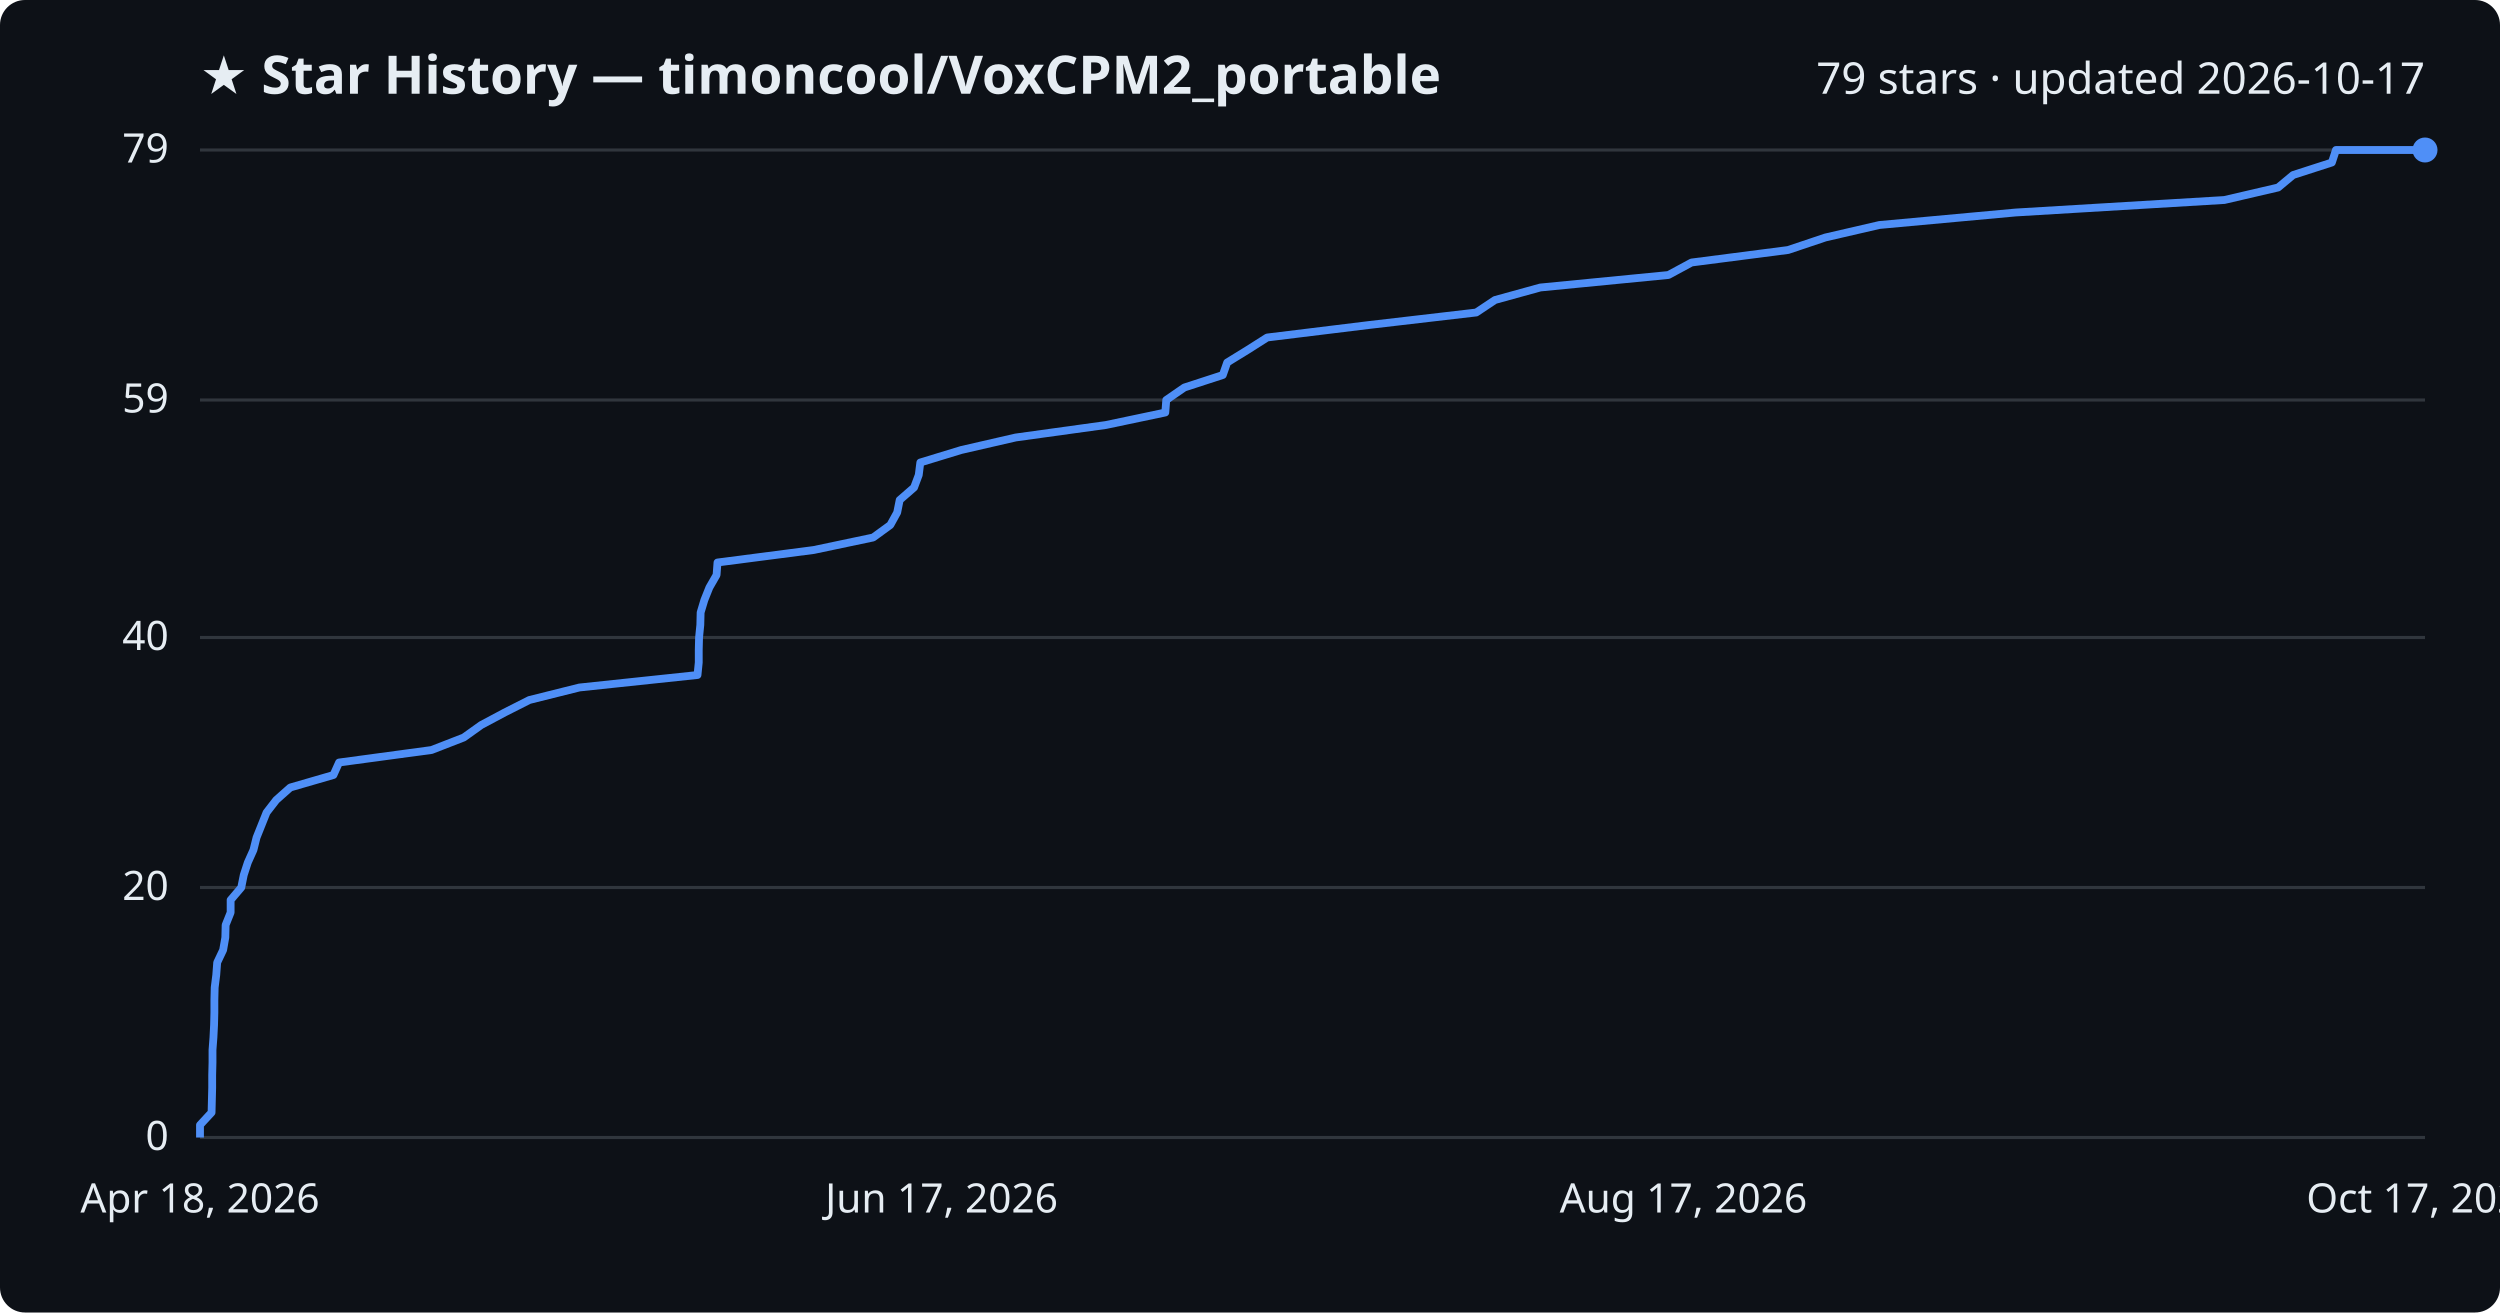
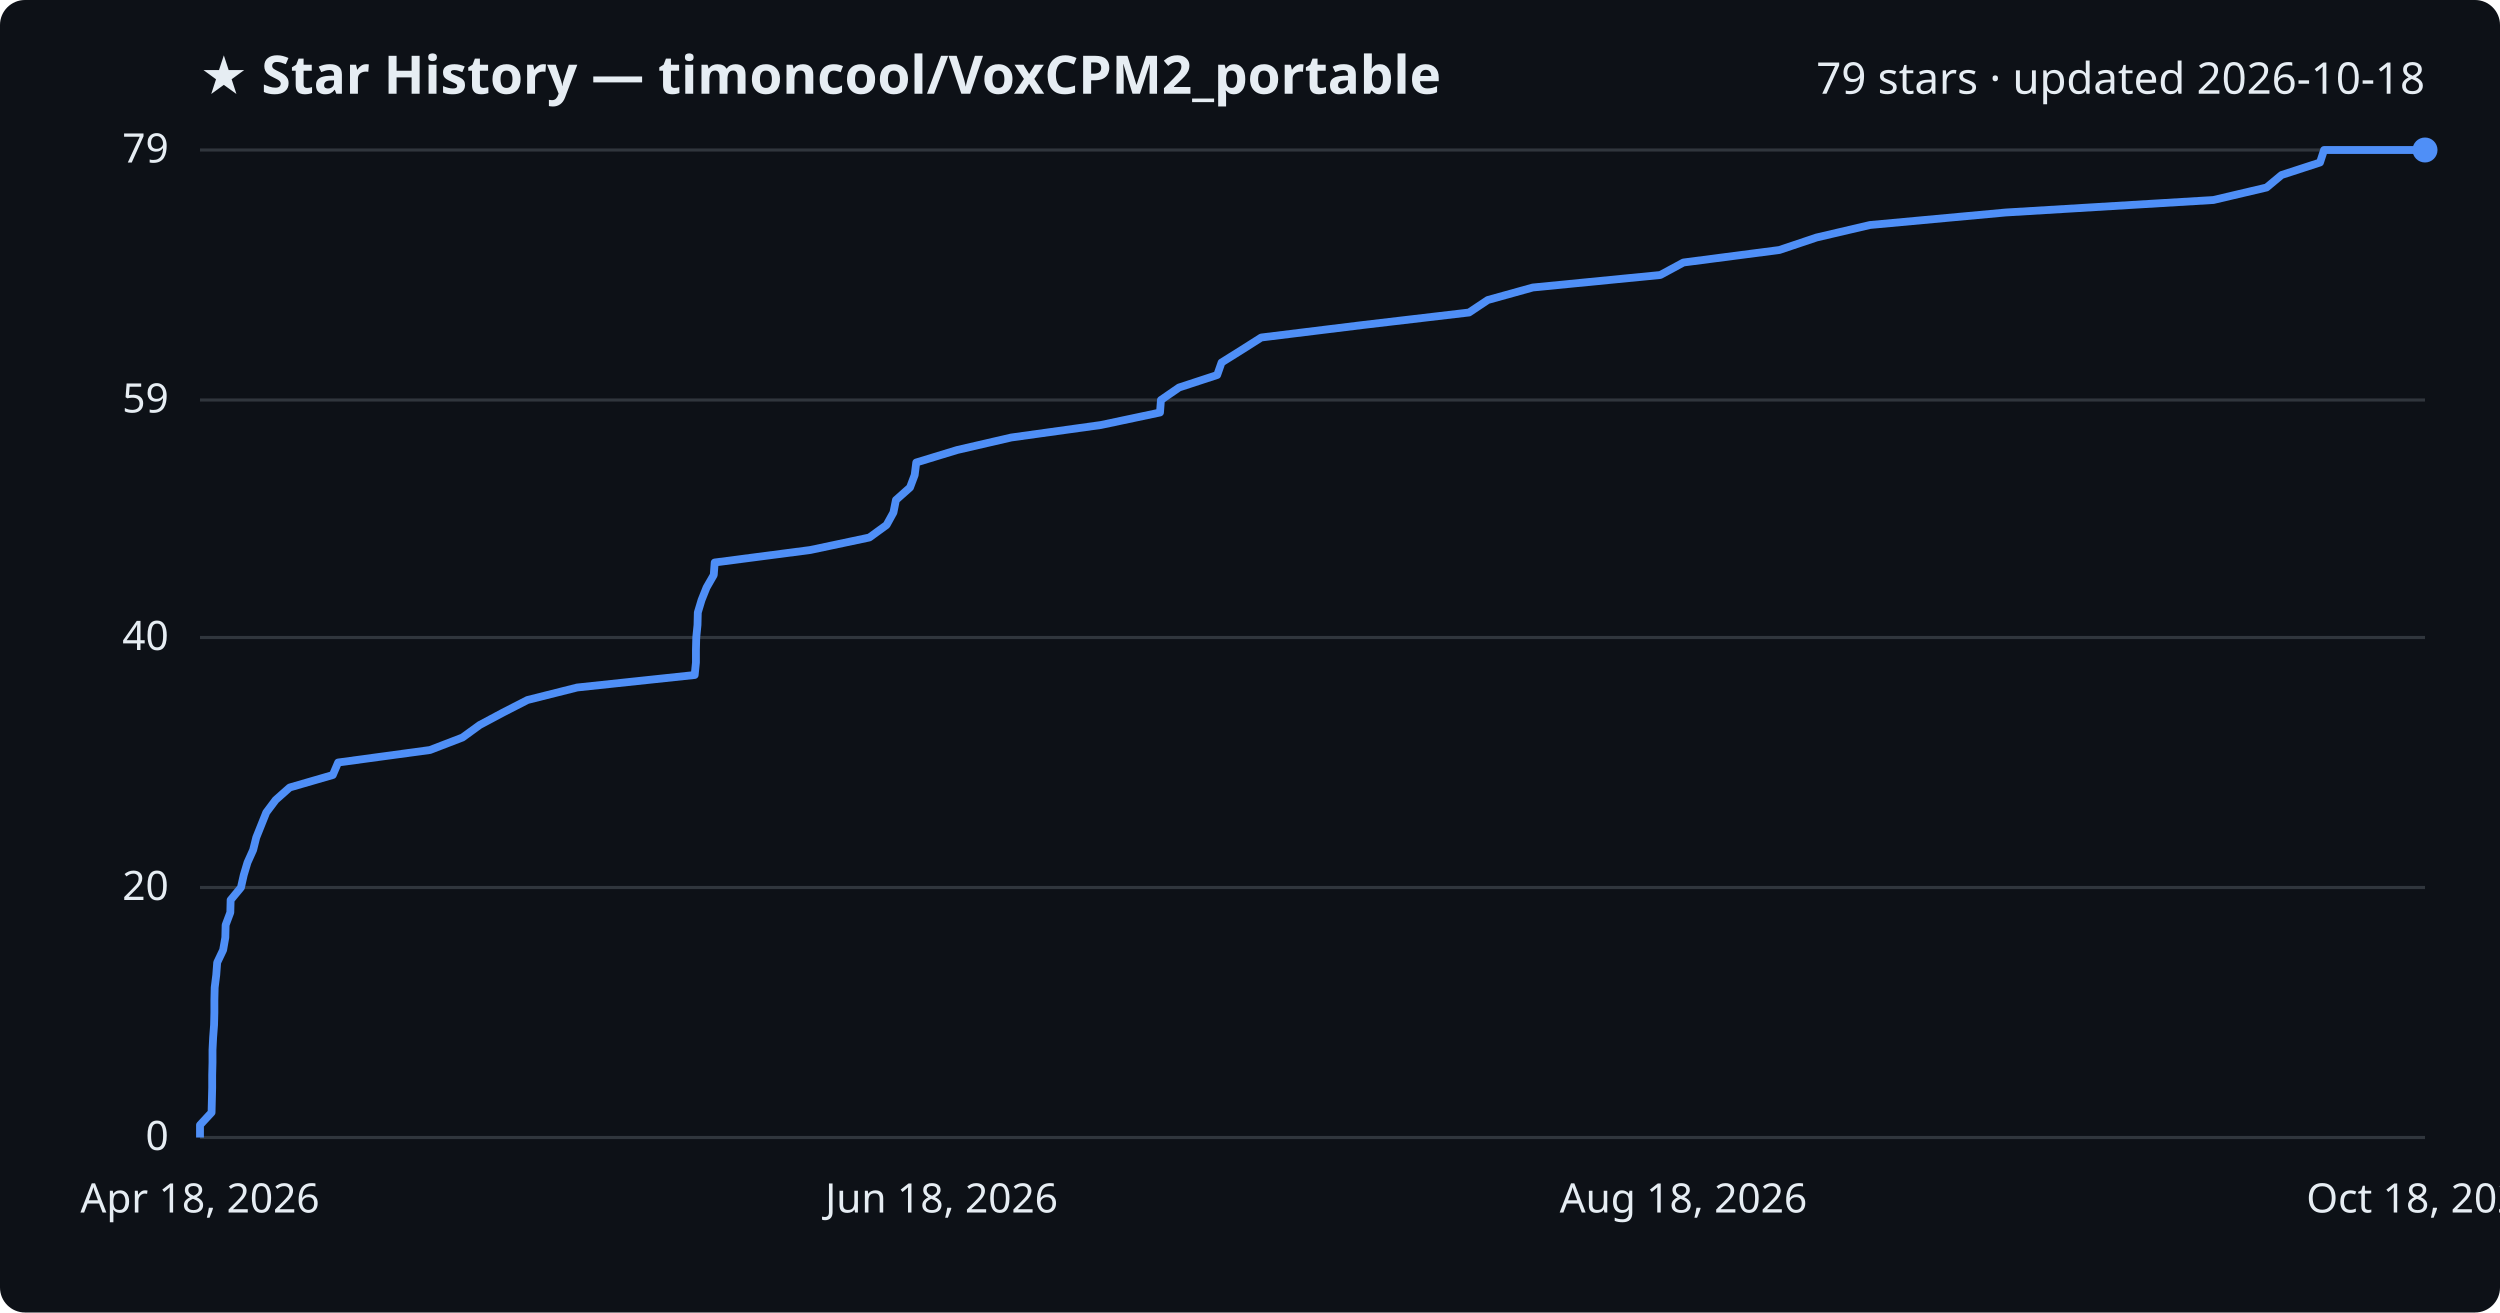
<svg xmlns="http://www.w3.org/2000/svg" viewBox="0 0 800 420" font-family="Segoe UI, sans-serif">
  <rect width="800" height="420" fill="#0d1117" rx="8" />
  <text x="64" y="30" fill="#e6edf3" font-size="17" font-weight="700">★ Star History — timoncool/VoxCPM2_portable</text>
-   <text x="776" y="30" fill="#e6edf3" font-size="14" text-anchor="end">79 stars · updated 2026-10-17</text>
+   <text x="776" y="30" fill="#e6edf3" font-size="14" text-anchor="end">79 stars · updated 2026-10-18</text>
  <line x1="64" y1="364.0" x2="776" y2="364.0" stroke="#30363d" stroke-width="1" />
  <text x="54" y="368.0" fill="#e6edf3" font-size="13" text-anchor="end">0</text>
  <line x1="64" y1="284.0" x2="776" y2="284.0" stroke="#30363d" stroke-width="1" />
  <text x="54" y="288.0" fill="#e6edf3" font-size="13" text-anchor="end">20</text>
  <line x1="64" y1="204.0" x2="776" y2="204.0" stroke="#30363d" stroke-width="1" />
  <text x="54" y="208.0" fill="#e6edf3" font-size="13" text-anchor="end">40</text>
  <line x1="64" y1="128.0" x2="776" y2="128.0" stroke="#30363d" stroke-width="1" />
  <text x="54" y="132.0" fill="#e6edf3" font-size="13" text-anchor="end">59</text>
  <line x1="64" y1="48.0" x2="776" y2="48.0" stroke="#30363d" stroke-width="1" />
  <text x="54" y="52.0" fill="#e6edf3" font-size="13" text-anchor="end">79</text>
-   <path d="M64.0,364.0 L64.0,360.0 L67.7,356.0 L67.8,352.0 L67.9,348.0 L67.9,344.0 L68.0,340.0 L68.0,336.0 L68.3,332.0 L68.5,328.0 L68.6,324.0 L68.6,320.0 L68.7,316.0 L69.2,312.0 L69.5,308.0 L71.4,304.0 L72.1,300.0 L72.2,296.0 L73.8,292.0 L73.8,288.0 L77.2,284.0 L78.0,280.0 L79.3,276.0 L81.1,272.0 L82.1,268.0 L83.7,264.0 L85.3,260.0 L88.4,256.0 L92.9,252.0 L106.7,248.0 L108.5,244.0 L138.1,240.0 L148.4,236.0 L154.0,232.0 L161.5,228.0 L169.4,224.0 L185.4,220.0 L223.2,216.0 L223.6,212.0 L223.6,208.0 L223.7,204.0 L224.1,200.0 L224.2,196.0 L225.4,192.0 L227.0,188.0 L229.3,184.0 L229.6,180.0 L260.4,176.0 L279.4,172.0 L284.9,168.0 L287.1,164.0 L287.9,160.0 L292.5,156.0 L294.0,152.0 L294.5,148.0 L307.6,144.0 L325.0,140.0 L353.9,136.0 L372.9,132.0 L373.2,128.0 L379.0,124.0 L391.3,120.0 L392.7,116.0 L399.2,112.0 L405.5,108.0 L438.1,104.0 L472.4,100.0 L478.4,96.0 L492.9,92.0 L533.9,88.0 L541.3,84.0 L572.2,80.0 L584.1,76.0 L601.4,72.0 L645.0,68.0 L711.8,64.0 L729.0,60.0 L733.8,56.0 L746.2,52.0 L747.5,48.0 L776.0,48.0" fill="none" stroke="#4f8ff7" stroke-width="2.5" stroke-linejoin="round" />
+   <path d="M64.0,364.0 L64.0,360.0 L67.7,356.0 L67.8,352.0 L67.9,348.0 L67.9,344.0 L68.0,340.0 L68.0,336.0 L68.2,332.0 L68.5,328.0 L68.6,324.0 L68.6,320.0 L68.7,316.0 L69.2,312.0 L69.5,308.0 L71.4,304.0 L72.1,300.0 L72.2,296.0 L73.7,292.0 L73.8,288.0 L77.1,284.0 L78.0,280.0 L79.2,276.0 L81.0,272.0 L82.0,268.0 L83.6,264.0 L85.2,260.0 L88.2,256.0 L92.7,252.0 L106.5,248.0 L108.2,244.0 L137.6,240.0 L148.0,236.0 L153.5,232.0 L161.0,228.0 L168.8,224.0 L184.7,220.0 L222.3,216.0 L222.7,212.0 L222.7,208.0 L222.8,204.0 L223.2,200.0 L223.3,196.0 L224.5,192.0 L226.1,188.0 L228.4,184.0 L228.7,180.0 L259.3,176.0 L278.2,172.0 L283.7,168.0 L285.9,164.0 L286.7,160.0 L291.2,156.0 L292.7,152.0 L293.2,148.0 L306.3,144.0 L323.6,140.0 L352.3,136.0 L371.2,132.0 L371.5,128.0 L377.3,124.0 L389.5,120.0 L390.9,116.0 L397.3,112.0 L403.6,108.0 L436.1,104.0 L470.1,100.0 L476.1,96.0 L490.5,92.0 L531.3,88.0 L538.7,84.0 L569.4,80.0 L581.3,76.0 L598.4,72.0 L641.8,68.0 L708.3,64.0 L725.3,60.0 L730.1,56.0 L742.4,52.0 L743.7,48.0 L776.0,48.0" fill="none" stroke="#4f8ff7" stroke-width="2.5" stroke-linejoin="round" />
  <circle cx="776.0" cy="48.0" r="4" fill="#4f8ff7" />
  <text x="64.0" y="388" fill="#e6edf3" font-size="13" text-anchor="middle">Apr 18, 2026</text>
-   <text x="301.3" y="388" fill="#e6edf3" font-size="13" text-anchor="middle">Jun 17, 2026</text>
-   <text x="538.7" y="388" fill="#e6edf3" font-size="13" text-anchor="middle">Aug 17, 2026</text>
-   <text x="776.0" y="388" fill="#e6edf3" font-size="13" text-anchor="middle">Oct 17, 2026</text>
+   <text x="301.3" y="388" fill="#e6edf3" font-size="13" text-anchor="middle">Jun 18, 2026</text>
+   <text x="538.7" y="388" fill="#e6edf3" font-size="13" text-anchor="middle">Aug 18, 2026</text>
+   <text x="776.0" y="388" fill="#e6edf3" font-size="13" text-anchor="middle">Oct 18, 2026</text>
</svg>
